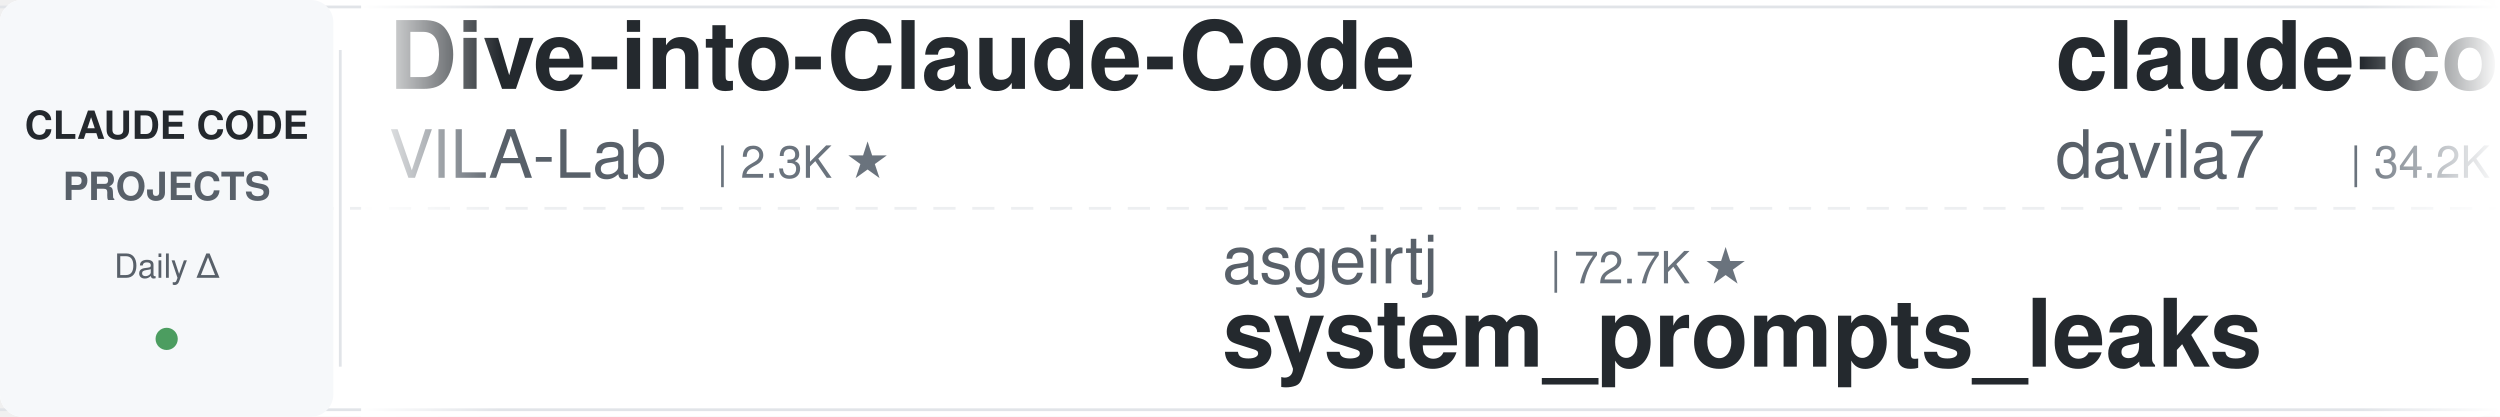
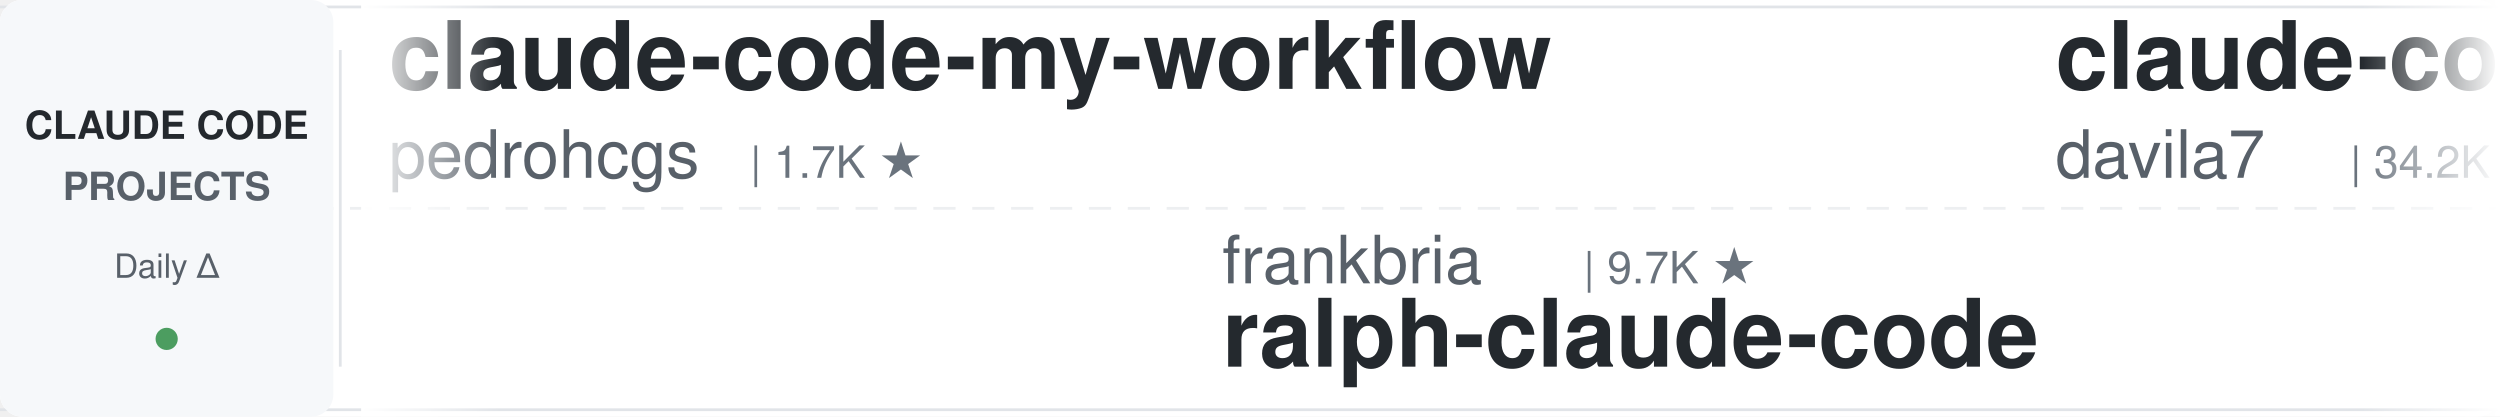
<svg xmlns="http://www.w3.org/2000/svg" width="900" height="150">
  <defs>
    <linearGradient id="leftFade" x1="0%" y1="0%" x2="100%" y2="0%">
      <stop offset="0%" style="stop-color:#ffffff;stop-opacity:1" />
      <stop offset="100%" style="stop-color:#ffffff;stop-opacity:0" />
    </linearGradient>
    <linearGradient id="rightFade" x1="0%" y1="0%" x2="100%" y2="0%">
      <stop offset="0%" style="stop-color:#ffffff;stop-opacity:0" />
      <stop offset="100%" style="stop-color:#ffffff;stop-opacity:1" />
    </linearGradient>
  </defs>
  <rect width="900" height="150" fill="#ffffff" rx="8" />
  <rect x="0" y="2" width="900" height="1" fill="#e1e4e8" />
  <rect x="0" y="147" width="900" height="1" fill="#e1e4e8" />
  <line x1="0" y1="75" x2="900" y2="75" stroke="#e1e4e8" stroke-width="1" stroke-dasharray="8 6" opacity="0.6" />
  <rect x="0" y="0" width="120" height="150" fill="#f6f8fa" rx="8" />
  <text x="60" y="50" font-family="-apple-system, BlinkMacSystemFont, 'Segoe UI', Helvetica, Arial, sans-serif" font-size="14" font-weight="600" fill="#24292e" text-anchor="middle">CLAUDE CODE</text>
  <text x="60" y="72" font-family="-apple-system, BlinkMacSystemFont, 'Segoe UI', Helvetica, Arial, sans-serif" font-size="14" font-weight="600" fill="#586069" text-anchor="middle">PROJECTS</text>
  <text x="60" y="100" font-family="-apple-system, BlinkMacSystemFont, 'Segoe UI', Helvetica, Arial, sans-serif" font-size="12" font-weight="500" fill="#586069" text-anchor="middle">Daily Δ</text>
  <circle cx="60" cy="122" r="4" fill="#22863a" opacity="0.8" />
  <rect x="122" y="18" width="1" height="114" fill="#e1e4e8" />
  <clipPath id="tickerClip">
    <rect x="130" y="0" width="770" height="150" />
  </clipPath>
  <g clip-path="url(#tickerClip)">
    <g id="tickerItems">
      <animateTransform attributeName="transform" attributeType="XML" type="translate" from="0 0" to="-3000 0" dur="54s" repeatCount="indefinite" />
      <g transform="translate(0, 0)">
-         <text x="140" y="32" font-family="-apple-system, BlinkMacSystemFont, 'Segoe UI', Helvetica, Arial, sans-serif" font-size="34" font-weight="600" fill="#24292e">Dive-into-Claude-Code</text>
-         <text x="140" y="64" font-family="-apple-system, BlinkMacSystemFont, 'Segoe UI', Helvetica, Arial, sans-serif" font-size="24" font-weight="400" fill="#586069">VILA-Lab</text>
-         <text x="258" y="64" font-family="-apple-system, BlinkMacSystemFont, 'Segoe UI', Helvetica, Arial, sans-serif" font-size="16" font-weight="500" fill="#6a737d">| 2.3K ★</text>
+         <text x="140" y="32" font-family="-apple-system, BlinkMacSystemFont, 'Segoe UI', Helvetica, Arial, sans-serif" font-size="34" font-weight="600" fill="#24292e">claude-code-my-workflow</text>
+         <text x="140" y="64" font-family="-apple-system, BlinkMacSystemFont, 'Segoe UI', Helvetica, Arial, sans-serif" font-size="24" font-weight="400" fill="#586069">pedrohcgs</text>
+         <text x="270" y="64" font-family="-apple-system, BlinkMacSystemFont, 'Segoe UI', Helvetica, Arial, sans-serif" font-size="16" font-weight="500" fill="#6a737d">| 1.7K ★</text>
      </g>
      <g transform="translate(300, 0)">
-         <text x="140" y="102" font-family="-apple-system, BlinkMacSystemFont, 'Segoe UI', Helvetica, Arial, sans-serif" font-size="24" font-weight="400" fill="#586069">asgeirtj</text>
-         <text x="258" y="102" font-family="-apple-system, BlinkMacSystemFont, 'Segoe UI', Helvetica, Arial, sans-serif" font-size="16" font-weight="500" fill="#6a737d">| 72.7K ★</text>
-         <text x="140" y="132" font-family="-apple-system, BlinkMacSystemFont, 'Segoe UI', Helvetica, Arial, sans-serif" font-size="34" font-weight="600" fill="#24292e">system_prompts_leaks</text>
+         <text x="140" y="102" font-family="-apple-system, BlinkMacSystemFont, 'Segoe UI', Helvetica, Arial, sans-serif" font-size="24" font-weight="400" fill="#586069">frankbria</text>
+         <text x="270" y="102" font-family="-apple-system, BlinkMacSystemFont, 'Segoe UI', Helvetica, Arial, sans-serif" font-size="16" font-weight="500" fill="#6a737d">| 9.7K ★</text>
+         <text x="140" y="132" font-family="-apple-system, BlinkMacSystemFont, 'Segoe UI', Helvetica, Arial, sans-serif" font-size="34" font-weight="600" fill="#24292e">ralph-claude-code</text>
      </g>
      <g transform="translate(600, 0)">
        <text x="140" y="32" font-family="-apple-system, BlinkMacSystemFont, 'Segoe UI', Helvetica, Arial, sans-serif" font-size="34" font-weight="600" fill="#24292e">claude-code-templates</text>
        <text x="140" y="64" font-family="-apple-system, BlinkMacSystemFont, 'Segoe UI', Helvetica, Arial, sans-serif" font-size="24" font-weight="400" fill="#586069">davila7</text>
        <text x="246" y="64" font-family="-apple-system, BlinkMacSystemFont, 'Segoe UI', Helvetica, Arial, sans-serif" font-size="16" font-weight="500" fill="#6a737d">| 34.2K ★</text>
      </g>
      <g transform="translate(900, 0)">
-         <text x="140" y="102" font-family="-apple-system, BlinkMacSystemFont, 'Segoe UI', Helvetica, Arial, sans-serif" font-size="24" font-weight="400" fill="#586069">musistudio</text>
-         <text x="282" y="102" font-family="-apple-system, BlinkMacSystemFont, 'Segoe UI', Helvetica, Arial, sans-serif" font-size="16" font-weight="500" fill="#6a737d">| 38.4K ★</text>
-         <text x="140" y="132" font-family="-apple-system, BlinkMacSystemFont, 'Segoe UI', Helvetica, Arial, sans-serif" font-size="34" font-weight="600" fill="#24292e">claude-code-router</text>
+         <text x="140" y="102" font-family="-apple-system, BlinkMacSystemFont, 'Segoe UI', Helvetica, Arial, sans-serif" font-size="24" font-weight="400" fill="#586069">Maciek-roboblog</text>
+         <text x="342" y="102" font-family="-apple-system, BlinkMacSystemFont, 'Segoe UI', Helvetica, Arial, sans-serif" font-size="16" font-weight="500" fill="#6a737d">| 8.8K ★</text>
+         <text x="140" y="132" font-family="-apple-system, BlinkMacSystemFont, 'Segoe UI', Helvetica, Arial, sans-serif" font-size="34" font-weight="600" fill="#24292e">Claude-Code-Usage-Monito...</text>
      </g>
      <g transform="translate(1200, 0)">
-         <text x="140" y="32" font-family="-apple-system, BlinkMacSystemFont, 'Segoe UI', Helvetica, Arial, sans-serif" font-size="34" font-weight="600" fill="#24292e">claude-coder</text>
-         <text x="140" y="64" font-family="-apple-system, BlinkMacSystemFont, 'Segoe UI', Helvetica, Arial, sans-serif" font-size="24" font-weight="400" fill="#586069">kodu-ai</text>
-         <text x="246" y="64" font-family="-apple-system, BlinkMacSystemFont, 'Segoe UI', Helvetica, Arial, sans-serif" font-size="16" font-weight="500" fill="#6a737d">| 5.2K ★</text>
+         <text x="140" y="32" font-family="-apple-system, BlinkMacSystemFont, 'Segoe UI', Helvetica, Arial, sans-serif" font-size="34" font-weight="600" fill="#24292e">claude_codex_bridge</text>
+         <text x="140" y="64" font-family="-apple-system, BlinkMacSystemFont, 'Segoe UI', Helvetica, Arial, sans-serif" font-size="24" font-weight="400" fill="#586069">SeemSeam</text>
+         <text x="258" y="64" font-family="-apple-system, BlinkMacSystemFont, 'Segoe UI', Helvetica, Arial, sans-serif" font-size="16" font-weight="500" fill="#6a737d">| 3.6K ★</text>
      </g>
      <g transform="translate(1500, 0)">
-         <text x="140" y="102" font-family="-apple-system, BlinkMacSystemFont, 'Segoe UI', Helvetica, Arial, sans-serif" font-size="24" font-weight="400" fill="#586069">disler</text>
-         <text x="234" y="102" font-family="-apple-system, BlinkMacSystemFont, 'Segoe UI', Helvetica, Arial, sans-serif" font-size="16" font-weight="500" fill="#6a737d">| 4.0K ★</text>
-         <text x="140" y="132" font-family="-apple-system, BlinkMacSystemFont, 'Segoe UI', Helvetica, Arial, sans-serif" font-size="34" font-weight="600" fill="#24292e">claude-code-hooks-master...</text>
+         <text x="140" y="102" font-family="-apple-system, BlinkMacSystemFont, 'Segoe UI', Helvetica, Arial, sans-serif" font-size="24" font-weight="400" fill="#586069">ding113</text>
+         <text x="246" y="102" font-family="-apple-system, BlinkMacSystemFont, 'Segoe UI', Helvetica, Arial, sans-serif" font-size="16" font-weight="500" fill="#6a737d">| 3.4K ★</text>
+         <text x="140" y="132" font-family="-apple-system, BlinkMacSystemFont, 'Segoe UI', Helvetica, Arial, sans-serif" font-size="34" font-weight="600" fill="#24292e">claude-code-hub</text>
      </g>
      <g transform="translate(1800, 0)">
-         <text x="140" y="32" font-family="-apple-system, BlinkMacSystemFont, 'Segoe UI', Helvetica, Arial, sans-serif" font-size="34" font-weight="600" fill="#24292e">arcads-claude-code-mrpai...</text>
-         <text x="140" y="64" font-family="-apple-system, BlinkMacSystemFont, 'Segoe UI', Helvetica, Arial, sans-serif" font-size="24" font-weight="400" fill="#586069">mrpaidsocial</text>
-         <text x="306" y="64" font-family="-apple-system, BlinkMacSystemFont, 'Segoe UI', Helvetica, Arial, sans-serif" font-size="16" font-weight="500" fill="#6a737d">| 1.7K ★</text>
+         <text x="140" y="32" font-family="-apple-system, BlinkMacSystemFont, 'Segoe UI', Helvetica, Arial, sans-serif" font-size="34" font-weight="600" fill="#24292e">claude-code-system-promp...</text>
+         <text x="140" y="64" font-family="-apple-system, BlinkMacSystemFont, 'Segoe UI', Helvetica, Arial, sans-serif" font-size="24" font-weight="400" fill="#586069">Piebald-AI</text>
+         <text x="282" y="64" font-family="-apple-system, BlinkMacSystemFont, 'Segoe UI', Helvetica, Arial, sans-serif" font-size="16" font-weight="500" fill="#6a737d">| 13.2K ★</text>
      </g>
      <g transform="translate(2100, 0)">
-         <text x="140" y="102" font-family="-apple-system, BlinkMacSystemFont, 'Segoe UI', Helvetica, Arial, sans-serif" font-size="24" font-weight="400" fill="#586069">liuup</text>
-         <text x="222" y="102" font-family="-apple-system, BlinkMacSystemFont, 'Segoe UI', Helvetica, Arial, sans-serif" font-size="16" font-weight="500" fill="#6a737d">| 4.1K ★</text>
-         <text x="140" y="132" font-family="-apple-system, BlinkMacSystemFont, 'Segoe UI', Helvetica, Arial, sans-serif" font-size="34" font-weight="600" fill="#24292e">claude-code-analysis</text>
+         <text x="140" y="102" font-family="-apple-system, BlinkMacSystemFont, 'Segoe UI', Helvetica, Arial, sans-serif" font-size="24" font-weight="400" fill="#586069">Alishahryar1</text>
+         <text x="306" y="102" font-family="-apple-system, BlinkMacSystemFont, 'Segoe UI', Helvetica, Arial, sans-serif" font-size="16" font-weight="500" fill="#6a737d">| 73.4K ★</text>
+         <text x="140" y="132" font-family="-apple-system, BlinkMacSystemFont, 'Segoe UI', Helvetica, Arial, sans-serif" font-size="34" font-weight="600" fill="#24292e">free-claude-code</text>
      </g>
      <g transform="translate(2400, 0)">
-         <text x="140" y="32" font-family="-apple-system, BlinkMacSystemFont, 'Segoe UI', Helvetica, Arial, sans-serif" font-size="34" font-weight="600" fill="#24292e">free-claude-code</text>
-         <text x="140" y="64" font-family="-apple-system, BlinkMacSystemFont, 'Segoe UI', Helvetica, Arial, sans-serif" font-size="24" font-weight="400" fill="#586069">Alishahryar1</text>
-         <text x="306" y="64" font-family="-apple-system, BlinkMacSystemFont, 'Segoe UI', Helvetica, Arial, sans-serif" font-size="16" font-weight="500" fill="#6a737d">| 73.3K ★</text>
+         <text x="140" y="32" font-family="-apple-system, BlinkMacSystemFont, 'Segoe UI', Helvetica, Arial, sans-serif" font-size="34" font-weight="600" fill="#24292e">claude-code-proxy</text>
+         <text x="140" y="64" font-family="-apple-system, BlinkMacSystemFont, 'Segoe UI', Helvetica, Arial, sans-serif" font-size="24" font-weight="400" fill="#586069">fuergaosi233</text>
+         <text x="306" y="64" font-family="-apple-system, BlinkMacSystemFont, 'Segoe UI', Helvetica, Arial, sans-serif" font-size="16" font-weight="500" fill="#6a737d">| 2.8K ★</text>
      </g>
      <g transform="translate(2700, 0)">
-         <text x="140" y="102" font-family="-apple-system, BlinkMacSystemFont, 'Segoe UI', Helvetica, Arial, sans-serif" font-size="24" font-weight="400" fill="#586069">xu-xiang</text>
-         <text x="258" y="102" font-family="-apple-system, BlinkMacSystemFont, 'Segoe UI', Helvetica, Arial, sans-serif" font-size="16" font-weight="500" fill="#6a737d">| 2.0K ★</text>
-         <text x="140" y="132" font-family="-apple-system, BlinkMacSystemFont, 'Segoe UI', Helvetica, Arial, sans-serif" font-size="34" font-weight="600" fill="#24292e">everything-claude-code-z...</text>
+         <text x="140" y="102" font-family="-apple-system, BlinkMacSystemFont, 'Segoe UI', Helvetica, Arial, sans-serif" font-size="24" font-weight="400" fill="#586069">darcyegb</text>
+         <text x="258" y="102" font-family="-apple-system, BlinkMacSystemFont, 'Segoe UI', Helvetica, Arial, sans-serif" font-size="16" font-weight="500" fill="#6a737d">| 780 ★</text>
+         <text x="140" y="132" font-family="-apple-system, BlinkMacSystemFont, 'Segoe UI', Helvetica, Arial, sans-serif" font-size="34" font-weight="600" fill="#24292e">ClaudeCodeAgents</text>
      </g>
      <g transform="translate(3000, 0)">
-         <text x="140" y="32" font-family="-apple-system, BlinkMacSystemFont, 'Segoe UI', Helvetica, Arial, sans-serif" font-size="34" font-weight="600" fill="#24292e">Dive-into-Claude-Code</text>
-         <text x="140" y="64" font-family="-apple-system, BlinkMacSystemFont, 'Segoe UI', Helvetica, Arial, sans-serif" font-size="24" font-weight="400" fill="#586069">VILA-Lab</text>
-         <text x="258" y="64" font-family="-apple-system, BlinkMacSystemFont, 'Segoe UI', Helvetica, Arial, sans-serif" font-size="16" font-weight="500" fill="#6a737d">| 2.3K ★</text>
+         <text x="140" y="32" font-family="-apple-system, BlinkMacSystemFont, 'Segoe UI', Helvetica, Arial, sans-serif" font-size="34" font-weight="600" fill="#24292e">claude-code-my-workflow</text>
+         <text x="140" y="64" font-family="-apple-system, BlinkMacSystemFont, 'Segoe UI', Helvetica, Arial, sans-serif" font-size="24" font-weight="400" fill="#586069">pedrohcgs</text>
+         <text x="270" y="64" font-family="-apple-system, BlinkMacSystemFont, 'Segoe UI', Helvetica, Arial, sans-serif" font-size="16" font-weight="500" fill="#6a737d">| 1.7K ★</text>
      </g>
      <g transform="translate(3300, 0)">
-         <text x="140" y="102" font-family="-apple-system, BlinkMacSystemFont, 'Segoe UI', Helvetica, Arial, sans-serif" font-size="24" font-weight="400" fill="#586069">asgeirtj</text>
-         <text x="258" y="102" font-family="-apple-system, BlinkMacSystemFont, 'Segoe UI', Helvetica, Arial, sans-serif" font-size="16" font-weight="500" fill="#6a737d">| 72.7K ★</text>
-         <text x="140" y="132" font-family="-apple-system, BlinkMacSystemFont, 'Segoe UI', Helvetica, Arial, sans-serif" font-size="34" font-weight="600" fill="#24292e">system_prompts_leaks</text>
+         <text x="140" y="102" font-family="-apple-system, BlinkMacSystemFont, 'Segoe UI', Helvetica, Arial, sans-serif" font-size="24" font-weight="400" fill="#586069">frankbria</text>
+         <text x="270" y="102" font-family="-apple-system, BlinkMacSystemFont, 'Segoe UI', Helvetica, Arial, sans-serif" font-size="16" font-weight="500" fill="#6a737d">| 9.7K ★</text>
+         <text x="140" y="132" font-family="-apple-system, BlinkMacSystemFont, 'Segoe UI', Helvetica, Arial, sans-serif" font-size="34" font-weight="600" fill="#24292e">ralph-claude-code</text>
      </g>
      <g transform="translate(3600, 0)">
        <text x="140" y="32" font-family="-apple-system, BlinkMacSystemFont, 'Segoe UI', Helvetica, Arial, sans-serif" font-size="34" font-weight="600" fill="#24292e">claude-code-templates</text>
        <text x="140" y="64" font-family="-apple-system, BlinkMacSystemFont, 'Segoe UI', Helvetica, Arial, sans-serif" font-size="24" font-weight="400" fill="#586069">davila7</text>
        <text x="246" y="64" font-family="-apple-system, BlinkMacSystemFont, 'Segoe UI', Helvetica, Arial, sans-serif" font-size="16" font-weight="500" fill="#6a737d">| 34.2K ★</text>
      </g>
      <g transform="translate(3900, 0)">
-         <text x="140" y="102" font-family="-apple-system, BlinkMacSystemFont, 'Segoe UI', Helvetica, Arial, sans-serif" font-size="24" font-weight="400" fill="#586069">musistudio</text>
-         <text x="282" y="102" font-family="-apple-system, BlinkMacSystemFont, 'Segoe UI', Helvetica, Arial, sans-serif" font-size="16" font-weight="500" fill="#6a737d">| 38.4K ★</text>
-         <text x="140" y="132" font-family="-apple-system, BlinkMacSystemFont, 'Segoe UI', Helvetica, Arial, sans-serif" font-size="34" font-weight="600" fill="#24292e">claude-code-router</text>
+         <text x="140" y="102" font-family="-apple-system, BlinkMacSystemFont, 'Segoe UI', Helvetica, Arial, sans-serif" font-size="24" font-weight="400" fill="#586069">Maciek-roboblog</text>
+         <text x="342" y="102" font-family="-apple-system, BlinkMacSystemFont, 'Segoe UI', Helvetica, Arial, sans-serif" font-size="16" font-weight="500" fill="#6a737d">| 8.8K ★</text>
+         <text x="140" y="132" font-family="-apple-system, BlinkMacSystemFont, 'Segoe UI', Helvetica, Arial, sans-serif" font-size="34" font-weight="600" fill="#24292e">Claude-Code-Usage-Monito...</text>
      </g>
    </g>
  </g>
  <rect x="130" y="0" width="50" height="150" fill="url(#leftFade)" />
  <rect x="850" y="0" width="50" height="150" fill="url(#rightFade)" />
</svg>
